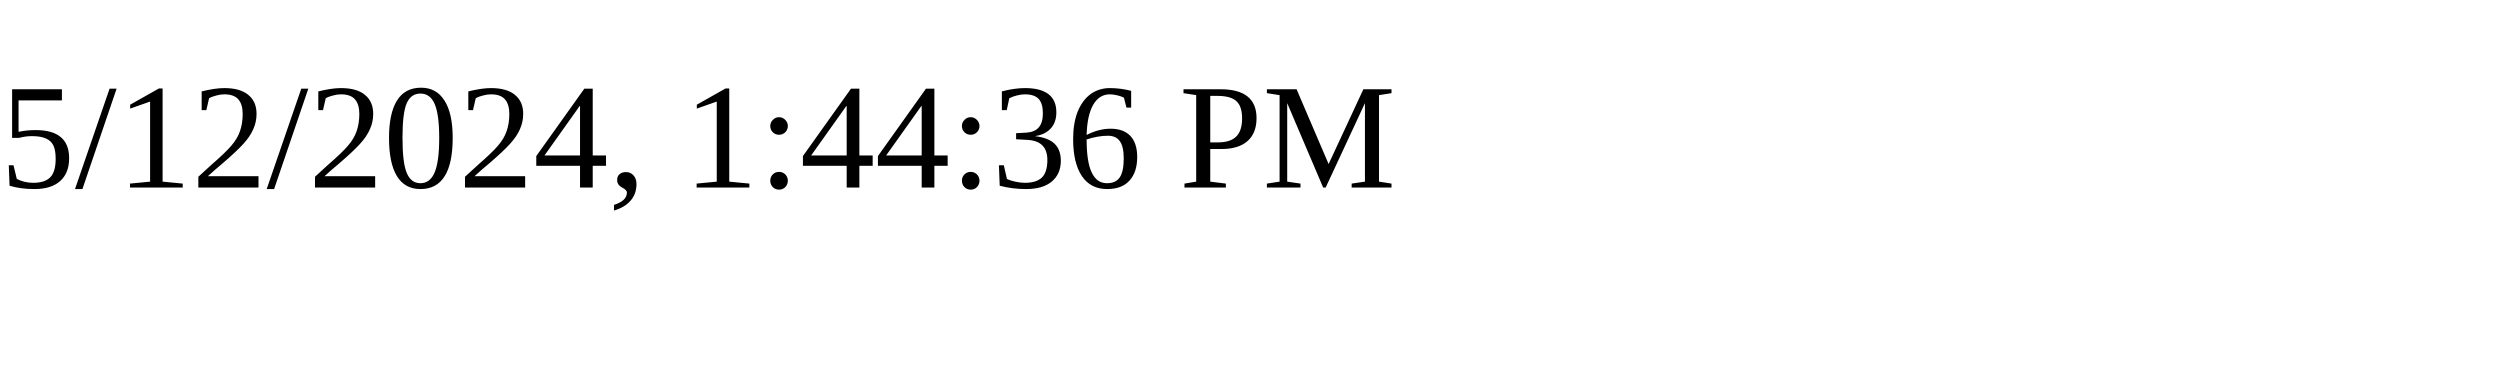
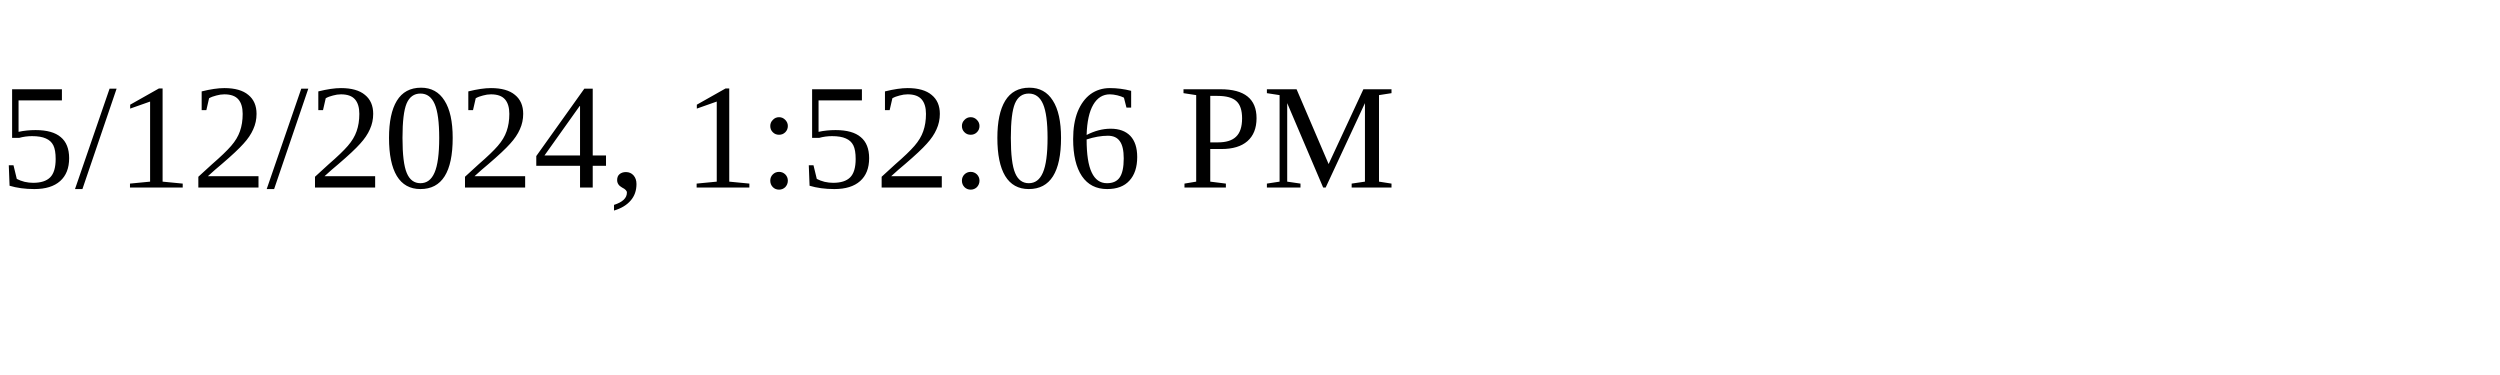
<svg xmlns="http://www.w3.org/2000/svg" height="30" width="200">
-   <text x="0" y="15">5/12/2024, 1:44:36 PM</text>
+   <text x="0" y="15">5/12/2024, 1:52:06 PM</text>
</svg>
